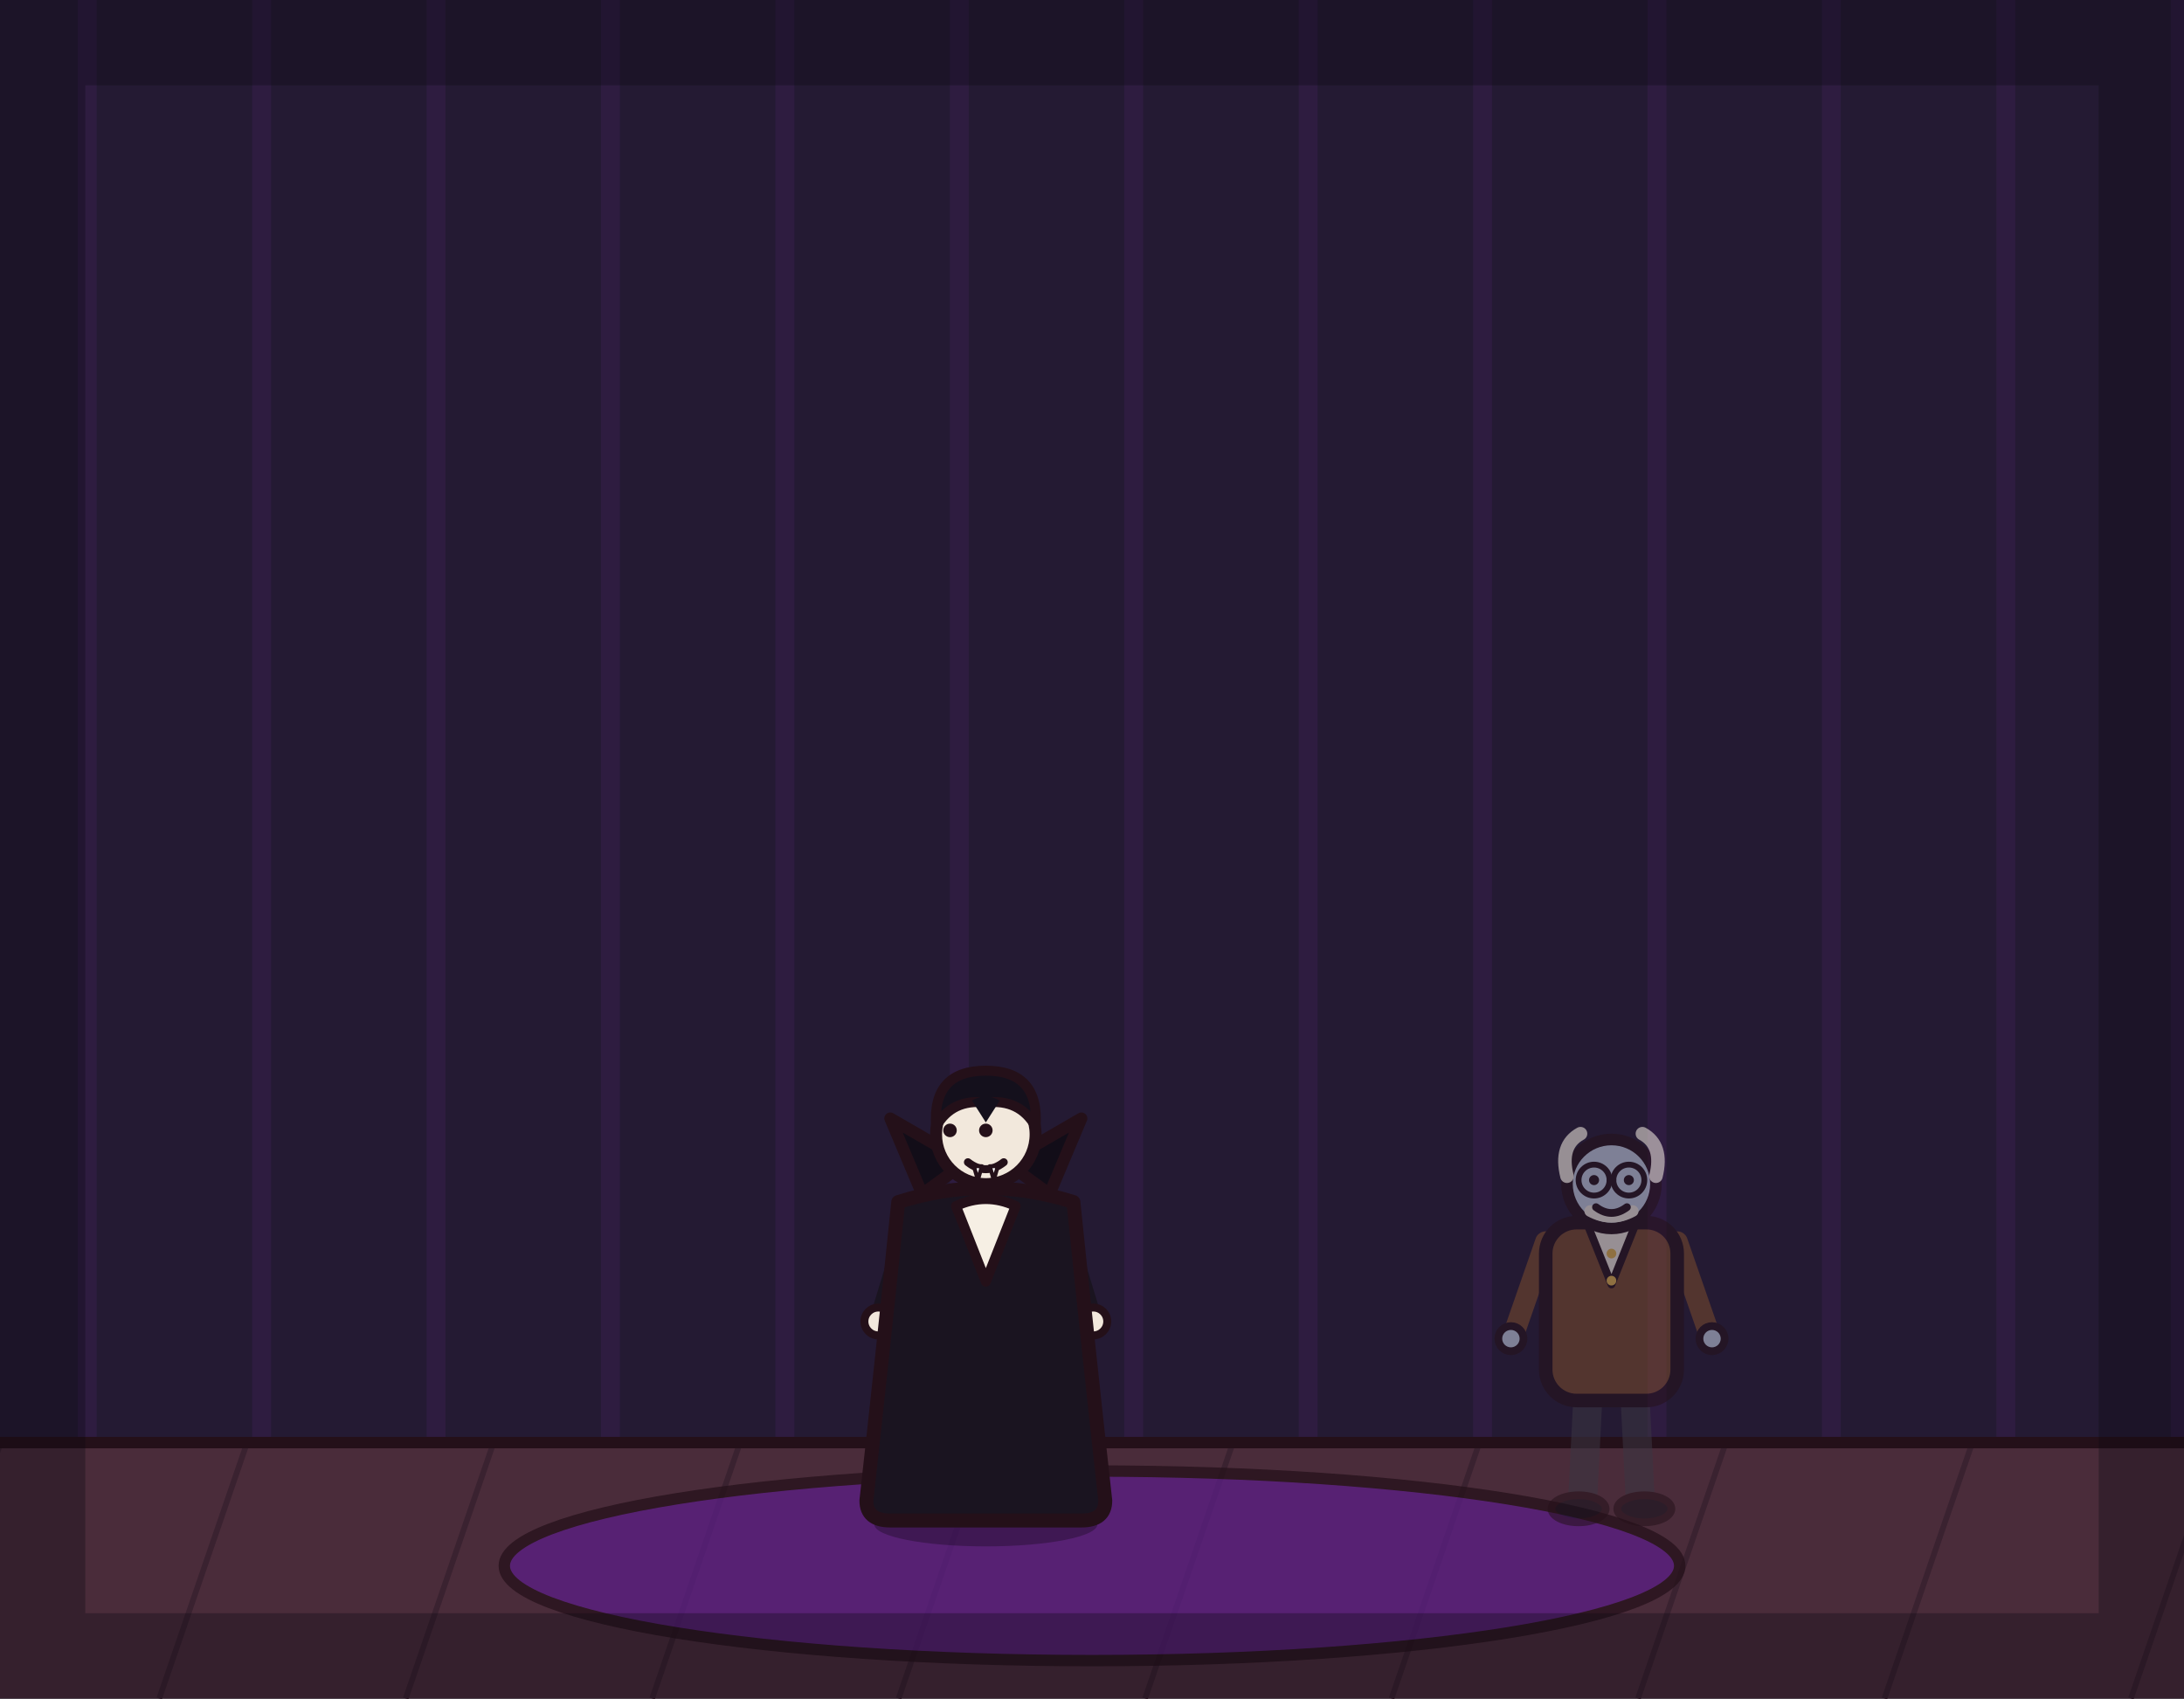
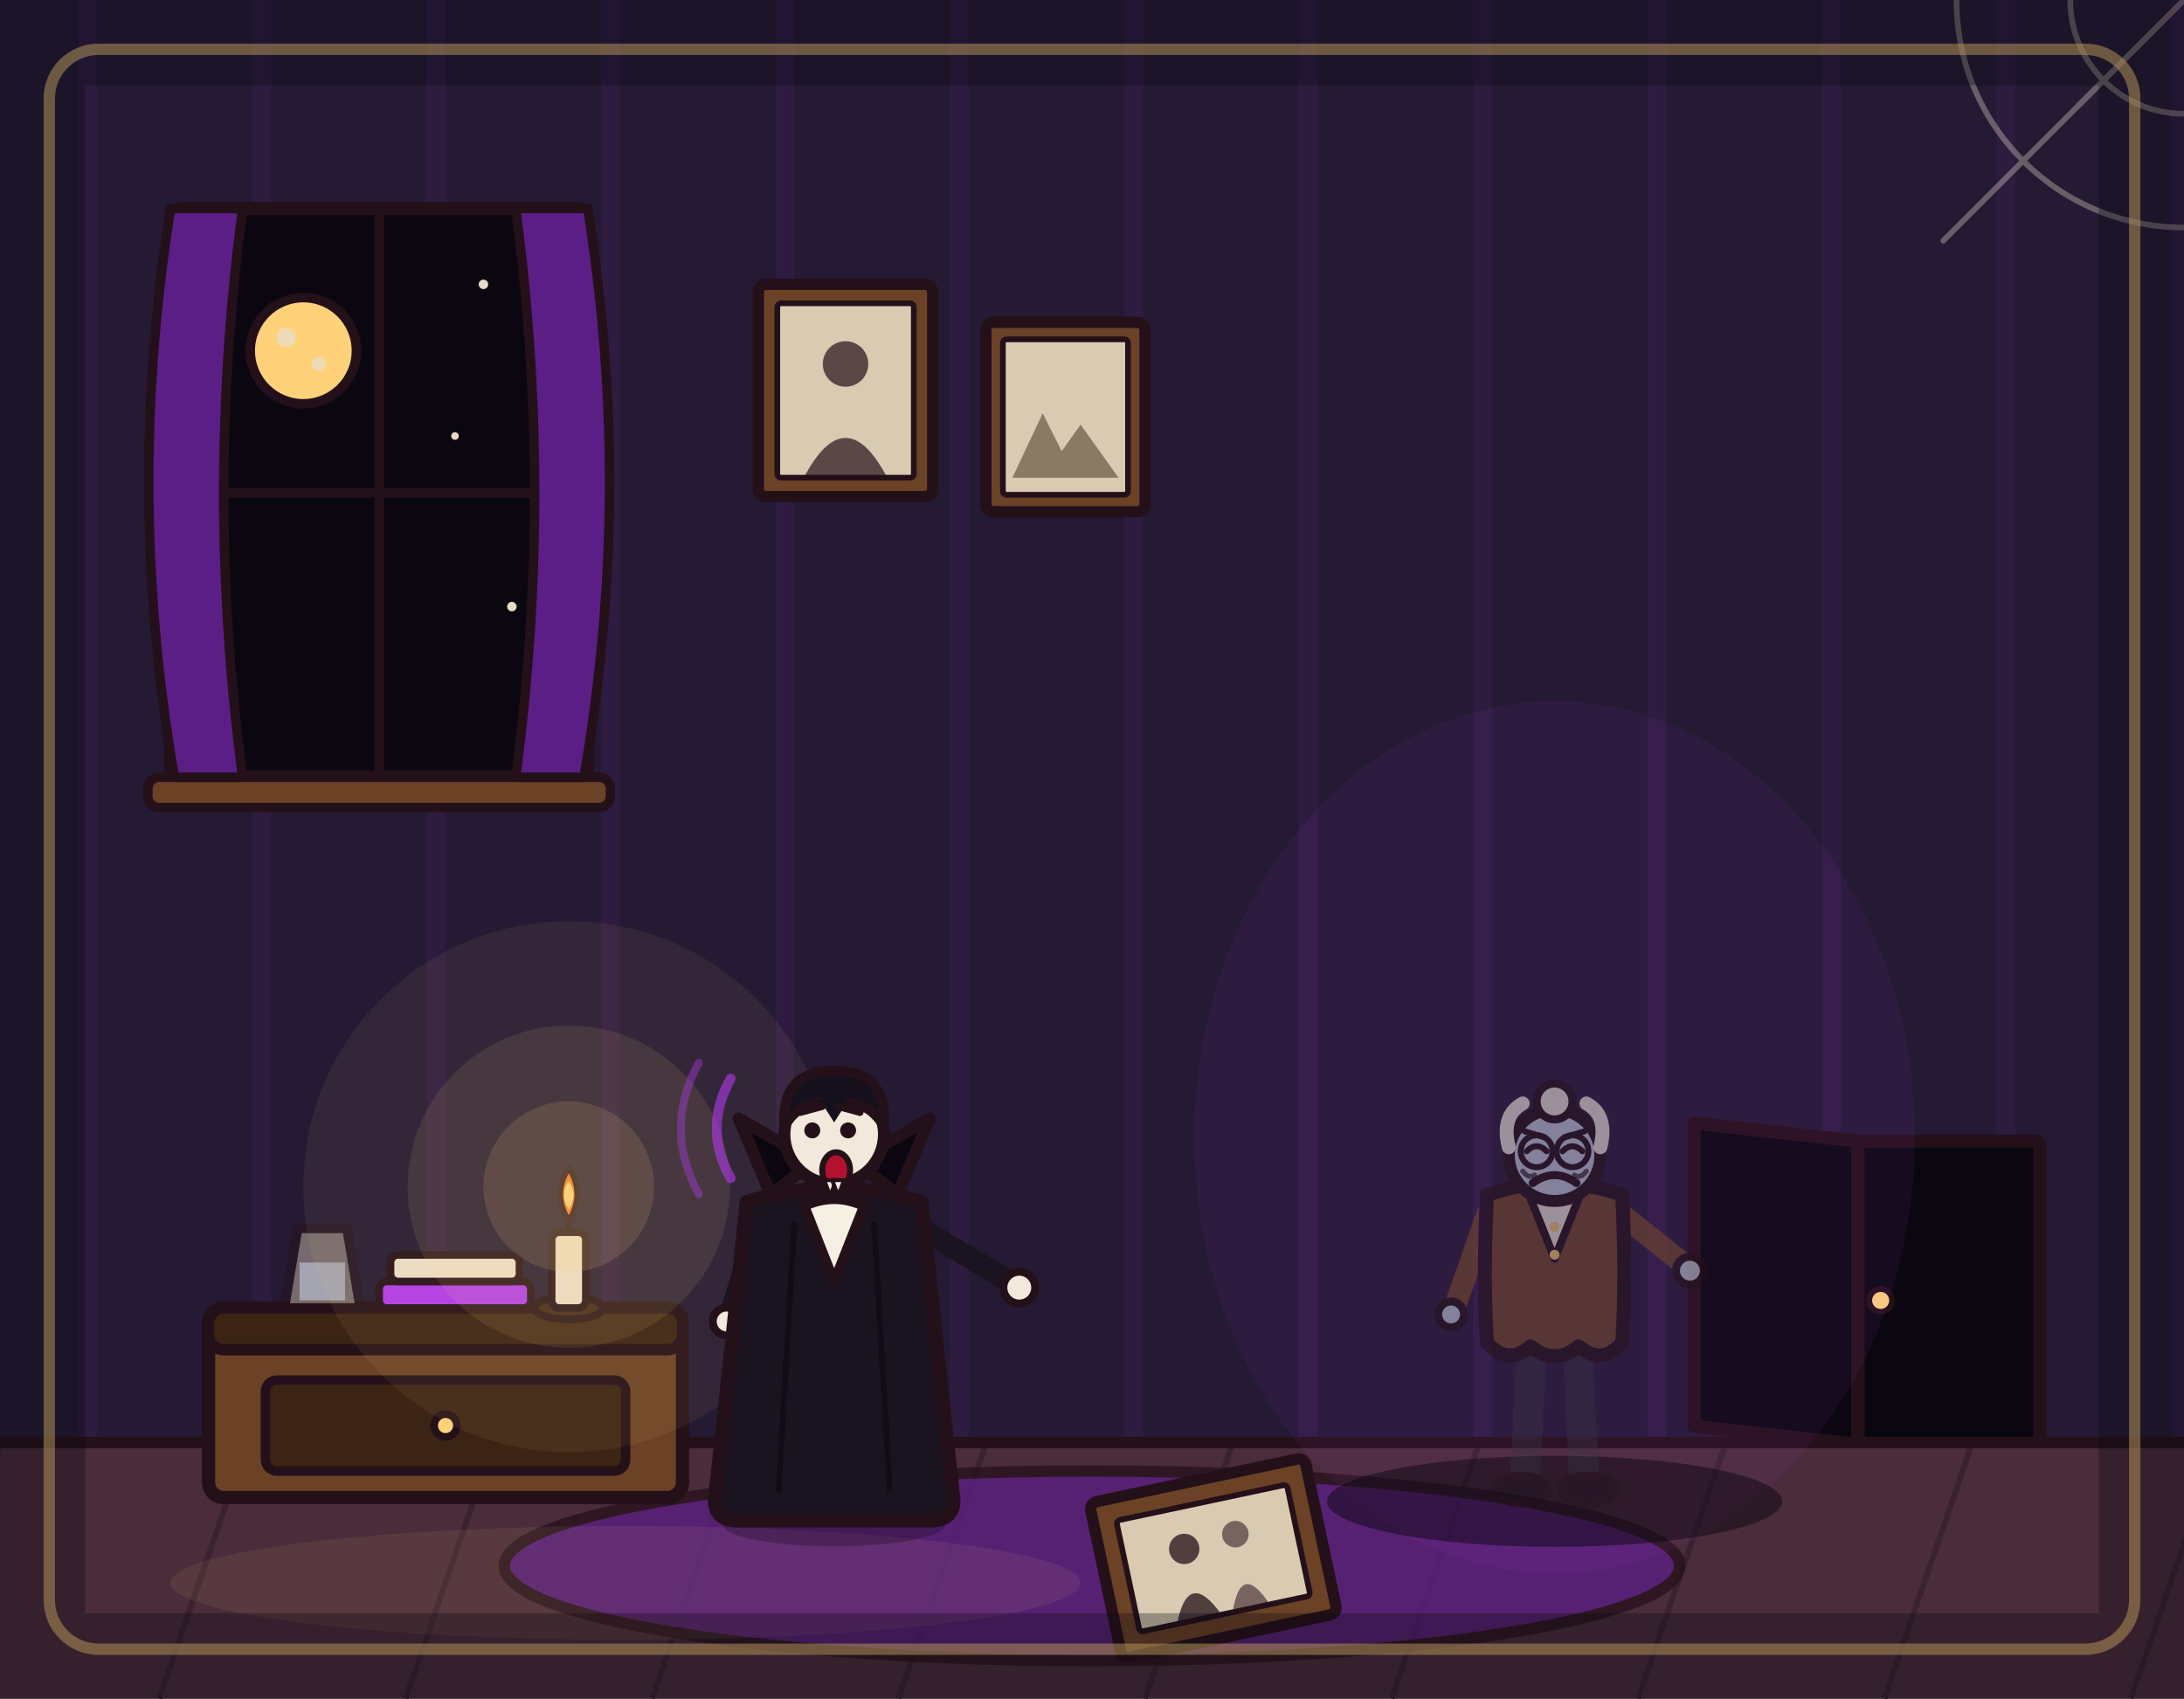
<svg xmlns="http://www.w3.org/2000/svg" viewBox="0 0 1152 896" width="1152" height="896">
  <rect x="0" y="0" width="1152" height="896" fill="#241a33" />
  <path d="M46 0V762M138 0V762M230 0V762M322 0V762M414 0V762M506 0V762M598 0V762M690 0V762M782 0V762M874 0V762M966 0V762M1058 0V762M1150 0V762" stroke="#b03aeb" stroke-width="10" opacity=".07" fill="none" />
+   <g>
+     <rect x="90" y="110" width="220" height="300" rx="6" fill="#0b0710" stroke="#241019" stroke-width="7" stroke-linejoin="round" />
+     <line x1="200" y1="110" x2="200" y2="410" stroke="#241019" stroke-width="5" />
+     <line x1="90" y1="260" x2="310" y2="260" stroke="#241019" stroke-width="5" />
+     <circle cx="160" cy="185" r="28" fill="#ffd27a" stroke="#241019" stroke-width="5" />
+     <circle cx="151" cy="178" r="5" fill="#e8dcc8" opacity=".8" />
+     <circle cx="168" cy="192" r="3.5" fill="#e8dcc8" opacity=".8" />
+     <circle cx="255" cy="150" r="2.5" fill="#e8dcc8" />
+     <circle cx="270" cy="320" r="2.5" fill="#e8dcc8" />
+     <circle cx="120" cy="330" r="2" fill="#e8dcc8" />
+     <circle cx="240" cy="230" r="2" fill="#e8dcc8" />
+     <rect x="78" y="410" width="244" height="16" rx="6" fill="#6b4226" stroke="#241019" stroke-width="5" stroke-linejoin="round" />
+     <path d="M90 110 Q66 260 92 410 L128 410 Q108 260 128 110 Z" fill="#5b1e86" stroke="#241019" stroke-width="5" stroke-linejoin="round" />
+     <path d="M310 110 Q334 260 308 410 L272 410 Q292 260 272 110 Z" fill="#5b1e86" stroke="#241019" stroke-width="5" stroke-linejoin="round" />
+   </g>
+   <g>
+     <rect x="400" y="150" width="92" height="112" rx="4" fill="#6b4226" stroke="#241019" stroke-width="6" stroke-linejoin="round" />
+     <rect x="410" y="160" width="72" height="92" rx="2" fill="#d9cbb2" stroke="#241019" stroke-width="3" />
+     <circle cx="446" cy="192" r="12" fill="#241019" opacity=".7" />
+     <path d="M424 252 Q446 210 468 252 Z" fill="#241019" opacity=".7" />
+     <rect x="520" y="170" width="84" height="100" rx="4" fill="#6b4226" stroke="#241019" stroke-width="6" stroke-linejoin="round" />
+     <rect x="529" y="179" width="66" height="82" rx="2" fill="#d9cbb2" stroke="#241019" stroke-width="3" />
+     <path d="M534 252 L550 218 L560 238 L570 224 L590 252 Z" fill="#8a7a64" />
+   </g>
+   <g fill="none" stroke="#e8dcc8" stroke-width="3" opacity=".35" stroke-linecap="round">
+     <path d="M1092 0 A60 60 0 0 0 1152 60" />
+     <path d="M1032 0 A120 120 0 0 0 1152 120" />
+     <line x1="1152" y1="0" x2="1025" y2="127" />
+     <line x1="1152" y1="0" x2="1096" y2="56" />
+   </g>
+   <g>
+     <path d="M980 762 L893.6 752.4 L893.6 592.4 L980 602 Z" fill="#0b0710" stroke="#241019" stroke-width="7" stroke-linejoin="round" stroke-linecap="round" />
+     <rect x="980" y="602" width="96" height="160" rx="3" fill="#0b0710" stroke="#241019" stroke-width="7" stroke-linejoin="round" />
+     <circle cx="992" cy="686" r="6" fill="#ffd27a" stroke="#241019" stroke-width="3" />
+   </g>
  <rect x="0" y="760" width="1152" height="136" fill="#4a2c3a" />
  <path d="M0 762 L-46 896M130 762 L84 896M260 762 L214 896M390 762 L344 896M520 762 L474 896M650 762 L604 896M780 762 L734 896M910 762 L864 896M1040 762 L994 896M1170 762 L1124 896" stroke="#3a2230" stroke-width="3" fill="none" />
  <line x1="0" y1="761" x2="1152" y2="761" stroke="#241019" stroke-width="6" stroke-linecap="round" />
-   <ellipse cx="576" cy="826" rx="310" ry="50" fill="#5b1e86" stroke="#241019" stroke-width="6" stroke-linejoin="round" stroke-linecap="round" opacity="0.75" />
-   <g transform="translate(520 800) scale(1.05 1.05)">
-     <ellipse cx="0" cy="4" rx="56" ry="11" fill="#000000" stroke-width="0" stroke-linejoin="round" stroke-linecap="round" stroke="none" opacity="0.28" />
-     <path d="M-12 -62 L-16 -6" fill="none" stroke="#241a2e" stroke-width="15" stroke-linecap="round" stroke-linejoin="round" />
-     <path d="M12 -62 L16 -6" fill="none" stroke="#241a2e" stroke-width="15" stroke-linecap="round" stroke-linejoin="round" />
-     <ellipse cx="-18" cy="-4" rx="15" ry="7" fill="#14101c" stroke="#241019" stroke-width="4" stroke-linejoin="round" stroke-linecap="round" />
-     <ellipse cx="18" cy="-4" rx="15" ry="7" fill="#14101c" stroke="#241019" stroke-width="4" stroke-linejoin="round" stroke-linecap="round" />
-     <path d="M-38 -148 L-52 -102" fill="none" stroke="#1a1420" stroke-width="11" stroke-linecap="round" stroke-linejoin="round" />
-     <circle cx="-54" cy="-98" r="7" fill="#f2e8dc" stroke="#241019" stroke-width="4" stroke-linejoin="round" stroke-linecap="round" />
-     <path d="M38 -148 L52 -102" fill="none" stroke="#1a1420" stroke-width="11" stroke-linecap="round" stroke-linejoin="round" />
-     <circle cx="54" cy="-98" r="7" fill="#f2e8dc" stroke="#241019" stroke-width="4" stroke-linejoin="round" stroke-linecap="round" />
-     <path d="M-44 -158 Q-52 -80 -60 -8 Q-60 2 -48 2 L48 2 Q60 2 60 -8 Q52 -80 44 -158 Q0 -172 -44 -158 Z" fill="#1a1420" stroke="#241019" stroke-width="7" stroke-linejoin="round" stroke-linecap="round" />
-     <path d="M-32 -162 L-48 -200 L-10 -178 Z" fill="#120d18" stroke="#241019" stroke-width="6" stroke-linejoin="round" stroke-linecap="round" />
-     <path d="M32 -162 L48 -200 L10 -178 Z" fill="#120d18" stroke="#241019" stroke-width="6" stroke-linejoin="round" stroke-linecap="round" />
-     <path d="M-15 -156 L0 -118 L15 -156 Q0 -163 -15 -156 Z" fill="#f6efe4" stroke="#241019" stroke-width="5" stroke-linejoin="round" stroke-linecap="round" />
-     <circle cx="0" cy="-192" r="25" fill="#f2e8dc" stroke="#241019" stroke-width="6" stroke-linejoin="round" stroke-linecap="round" />
-     <path d="M-25 -196 Q-27 -224 0 -224 Q27 -224 25 -196 Q17 -210 0 -208 Q-17 -210 -25 -196 Z" fill="#14101c" stroke="#241019" stroke-width="5" stroke-linejoin="round" stroke-linecap="round" />
-     <path d="M-7 -209 L0 -198 L7 -209 Q0 -213 -7 -209 Z" fill="#14101c" stroke-width="0" stroke-linejoin="round" stroke-linecap="round" stroke="none" />
-     <circle cx="-18" cy="-194" r="3.4" fill="#241019" stroke-width="0" stroke-linejoin="round" stroke-linecap="round" stroke="none" />
-     <circle cx="0" cy="-194" r="3.4" fill="#241019" stroke-width="0" stroke-linejoin="round" stroke-linecap="round" stroke="none" />
-     <path d="M-9 -178 Q0 -171 9 -178" fill="none" stroke="#241019" stroke-width="4" stroke-linecap="round" stroke-linejoin="round" />
-     <path d="M-6 -176 L-2 -176 L-4 -169 Z" fill="#ffffff" stroke="#241019" stroke-width="2" stroke-linejoin="round" stroke-linecap="round" />
-     <path d="M2 -176 L6 -176 L4 -169 Z" fill="#ffffff" stroke="#241019" stroke-width="2" stroke-linejoin="round" stroke-linecap="round" />
+   <ellipse cx="576" cy="826" rx="310" ry="50" fill="#5b1e86" stroke="#241019" stroke-width="6" stroke-linejoin="round" opacity=".75" />
+   <g>
+     <rect x="110" y="690" width="250" height="100" rx="8" fill="#6b4226" stroke="#241019" stroke-width="7" stroke-linejoin="round" />
+     <rect x="110" y="690" width="250" height="22" rx="8" fill="#3c2415" stroke="#241019" stroke-width="6" stroke-linejoin="round" />
+     <rect x="140" y="728" width="190" height="48" rx="6" fill="#3c2415" stroke="#241019" stroke-width="5" stroke-linejoin="round" />
+     <circle cx="235" cy="752" r="6" fill="#ffd27a" stroke="#241019" stroke-width="4" />
+     <path d="M150 690 L157 648 L183 648 L190 690 Z" fill="#d9cbb2" opacity=".45" stroke="#241019" stroke-width="5" stroke-linejoin="round" />
+     <rect x="158" y="666" width="24" height="20" fill="#c9d4e8" opacity=".55" />
+     <rect x="200" y="676" width="80" height="14" rx="4" fill="#b03aeb" stroke="#241019" stroke-width="4" stroke-linejoin="round" />
+     <rect x="206" y="662" width="68" height="14" rx="4" fill="#e8dcc8" stroke="#241019" stroke-width="4" stroke-linejoin="round" />
+     <ellipse cx="300" cy="690" rx="18" ry="6" fill="#3c2415" stroke="#241019" stroke-width="4" />
+     <rect x="291" y="650" width="18" height="40" rx="4" fill="#e8dcc8" stroke="#241019" stroke-width="4" />
+     <line x1="300" y1="650" x2="300" y2="644" stroke="#241019" stroke-width="3" stroke-linecap="round" />
+     <path d="M300 644 Q309 630 300 616 Q291 630 300 644 Z" fill="#ff7518" stroke="#241019" stroke-width="3" stroke-linejoin="round" />
+     <path d="M300 638 Q305 630 300 623 Q295 630 300 638 Z" fill="#ffd27a" />
  </g>
-   <g transform="translate(850 800) scale(1.02 1.02)" opacity="0.55">
-     <path d="M-12 -66 L-15 -6" fill="none" stroke="#3a3542" stroke-width="15" stroke-linecap="round" stroke-linejoin="round" />
-     <path d="M12 -66 L15 -6" fill="none" stroke="#3a3542" stroke-width="15" stroke-linecap="round" stroke-linejoin="round" />
-     <ellipse cx="-17" cy="-4" rx="14" ry="7" fill="#14101c" stroke="#241019" stroke-width="4" stroke-linejoin="round" stroke-linecap="round" />
-     <ellipse cx="17" cy="-4" rx="14" ry="7" fill="#14101c" stroke="#241019" stroke-width="4" stroke-linejoin="round" stroke-linecap="round" />
-     <path d="M-34 -142 L-50 -96" fill="none" stroke="#7a4a2c" stroke-width="11" stroke-linecap="round" stroke-linejoin="round" />
-     <circle cx="-52" cy="-92" r="6.5" fill="#c9d4e8" stroke="#241019" stroke-width="4" stroke-linejoin="round" stroke-linecap="round" />
-     <path d="M34 -142 L50 -96" fill="none" stroke="#7a4a2c" stroke-width="11" stroke-linecap="round" stroke-linejoin="round" />
-     <circle cx="52" cy="-92" r="6.5" fill="#c9d4e8" stroke="#241019" stroke-width="4" stroke-linejoin="round" stroke-linecap="round" />
-     <rect x="-34" y="-152" width="68" height="92" rx="16" fill="#7a4a2c" stroke="#241019" stroke-width="7" stroke-linejoin="round" stroke-linecap="round" />
-     <path d="M-12 -150 L0 -120 L12 -150 Z" fill="#f6efe4" stroke="#241019" stroke-width="4" stroke-linejoin="round" stroke-linecap="round" />
-     <circle cx="0" cy="-136" r="2.5" fill="#e8b64c" stroke-width="0" stroke-linejoin="round" stroke-linecap="round" stroke="none" />
-     <circle cx="0" cy="-122" r="2.5" fill="#e8b64c" stroke-width="0" stroke-linejoin="round" stroke-linecap="round" stroke="none" />
-     <circle cx="0" cy="-172" r="23" fill="#c9d4e8" stroke="#241019" stroke-width="6" stroke-linejoin="round" stroke-linecap="round" />
-     <path d="M-23 -176 Q-27 -192 -16 -198" fill="none" stroke="#f6efe4" stroke-width="7" stroke-linecap="round" stroke-linejoin="round" />
-     <path d="M23 -176 Q27 -192 16 -198" fill="none" stroke="#f6efe4" stroke-width="7" stroke-linecap="round" stroke-linejoin="round" />
-     <circle cx="-9" cy="-174" r="2.6" fill="#241019" stroke-width="0" stroke-linejoin="round" stroke-linecap="round" stroke="none" />
-     <circle cx="9" cy="-174" r="2.6" fill="#241019" stroke-width="0" stroke-linejoin="round" stroke-linecap="round" stroke="none" />
-     <circle cx="-9" cy="-174" r="8" fill="none" stroke="#241019" stroke-width="3" stroke-linejoin="round" stroke-linecap="round" />
-     <circle cx="9" cy="-174" r="8" fill="none" stroke="#241019" stroke-width="3" stroke-linejoin="round" stroke-linecap="round" />
+   <circle cx="300" cy="626" r="140" fill="#ffd27a" opacity=".07" />
+   <circle cx="300" cy="626" r="85" fill="#ffd27a" opacity=".1" />
+   <circle cx="300" cy="626" r="45" fill="#ffd27a" opacity=".14" />
+   <ellipse cx="330" cy="835" rx="240" ry="30" fill="#ffd27a" opacity=".08" />
+   <g transform="translate(640 822) rotate(-12)">
+     <rect x="-58" y="-42" width="116" height="84" rx="4" fill="#6b4226" stroke="#241019" stroke-width="6" stroke-linejoin="round" />
+     <rect x="-46" y="-30" width="92" height="60" rx="2" fill="#d9cbb2" stroke="#241019" stroke-width="3" />
+     <circle cx="-14" cy="-8" r="8" fill="#241019" opacity=".75" />
+     <path d="M-26 30 Q-14 2 -2 30 Z" fill="#241019" opacity=".75" />
+     <circle cx="14" cy="-10" r="7" fill="#241019" opacity=".55" />
+     <path d="M4 30 Q14 4 24 30 Z" fill="#241019" opacity=".55" />
+   </g>
+   <ellipse cx="820" cy="600" rx="190" ry="230" fill="#b03aeb" opacity=".07" />
+   <ellipse cx="820" cy="792" rx="120" ry="24" fill="#0b0710" opacity=".5" />
+   <g transform="translate(820 790) scale(1.05)" opacity=".55">
+     <g opacity=".6">
+       <path d="M-12 -66 L-15 -6" fill="none" stroke="#3a3542" stroke-width="15" stroke-linecap="round" />
+       <path d="M12 -66 L15 -6" fill="none" stroke="#3a3542" stroke-width="15" stroke-linecap="round" />
+       <ellipse cx="-17" cy="-4" rx="14" ry="7" fill="#14101c" stroke="#241019" stroke-width="4" />
+       <ellipse cx="17" cy="-4" rx="14" ry="7" fill="#14101c" stroke="#241019" stroke-width="4" />
+     </g>
+     <path d="M-34 -142 L-50 -96" fill="none" stroke="#7a4a2c" stroke-width="11" stroke-linecap="round" />
+     <circle cx="-52" cy="-92" r="6.5" fill="#c9d4e8" stroke="#241019" stroke-width="4" />
+     <path d="M34 -142 L64 -118" fill="none" stroke="#7a4a2c" stroke-width="11" stroke-linecap="round" />
+     <circle cx="68" cy="-114" r="7" fill="#c9d4e8" stroke="#241019" stroke-width="4" />
+     <path d="M-34 -152 Q-36 -110 -34 -78 Q-24 -66 -12 -76 Q0 -66 12 -76 Q24 -66 34 -78 Q36 -110 34 -152 Q0 -164 -34 -152 Z" fill="#7a4a2c" stroke="#241019" stroke-width="7" stroke-linejoin="round" />
+     <path d="M-12 -150 L0 -120 L12 -150 Z" fill="#f6efe4" stroke="#241019" stroke-width="4" stroke-linejoin="round" />
+     <circle cx="0" cy="-136" r="2.5" fill="#ffd27a" />
+     <circle cx="0" cy="-122" r="2.5" fill="#ffd27a" />
+     <circle cx="0" cy="-172" r="23" fill="#c9d4e8" stroke="#241019" stroke-width="6" />
+     <circle cx="0" cy="-199" r="9" fill="#f6efe4" stroke="#241019" stroke-width="4" />
+     <path d="M-23 -176 Q-27 -192 -16 -198" fill="none" stroke="#f6efe4" stroke-width="7" stroke-linecap="round" />
+     <path d="M23 -176 Q27 -192 16 -198" fill="none" stroke="#f6efe4" stroke-width="7" stroke-linecap="round" />
+     <circle cx="-9" cy="-174" r="8" fill="none" stroke="#241019" stroke-width="3" />
+     <circle cx="9" cy="-174" r="8" fill="none" stroke="#241019" stroke-width="3" />
    <line x1="-1" y1="-174" x2="1" y2="-174" stroke="#241019" stroke-width="3" stroke-linecap="round" />
-     <path d="M-11 -158 Q0 -152 11 -158" fill="none" stroke="#f6efe4" stroke-width="6" stroke-linecap="round" stroke-linejoin="round" />
-     <path d="M-8 -160 Q0 -154 8 -160" fill="none" stroke="#241019" stroke-width="4" stroke-linecap="round" stroke-linejoin="round" />
+     <path d="M-14 -174 Q-9 -179 -4 -174" fill="none" stroke="#241019" stroke-width="3" stroke-linecap="round" />
+     <path d="M4 -174 Q9 -179 14 -174" fill="none" stroke="#241019" stroke-width="3" stroke-linecap="round" />
+     <path d="M-15 -184 L-5 -181 M5 -181 L15 -184" stroke="#241019" stroke-width="3" stroke-linecap="round" />
+     <path d="M-16 -164 Q-13 -160 -10 -162 M16 -164 Q13 -160 10 -162" fill="none" stroke="#241019" stroke-width="2.5" opacity=".7" stroke-linecap="round" />
+     <path d="M-11 -158 Q0 -166 11 -158" fill="none" stroke="#241019" stroke-width="4" stroke-linecap="round" />
  </g>
-   <rect x="0" y="0" width="1152" height="896" fill="none" stroke="#0b0710" stroke-width="90" opacity="0.32" />
+   <g transform="translate(440 800) scale(1.05)">
+     <ellipse cx="0" cy="4" rx="56" ry="11" fill="#0b0710" opacity=".28" />
+     <path d="M-52 -220 Q-66 -195 -52 -170" fill="none" stroke="#b03aeb" stroke-width="5" opacity=".6" stroke-linecap="round" />
+     <path d="M-68 -228 Q-86 -195 -68 -162" fill="none" stroke="#b03aeb" stroke-width="4" opacity=".4" stroke-linecap="round" />
+     <path d="M-12 -62 L-16 -6" fill="none" stroke="#241a2e" stroke-width="15" stroke-linecap="round" />
+     <path d="M12 -62 L16 -6" fill="none" stroke="#241a2e" stroke-width="15" stroke-linecap="round" />
+     <ellipse cx="-18" cy="-4" rx="15" ry="7" fill="#14101c" stroke="#241019" stroke-width="4" />
+     <ellipse cx="18" cy="-4" rx="15" ry="7" fill="#14101c" stroke="#241019" stroke-width="4" />
+     <path d="M-38 -148 L-52 -102" fill="none" stroke="#1a1420" stroke-width="11" stroke-linecap="round" />
+     <circle cx="-54" cy="-98" r="7" fill="#f2e8dc" stroke="#241019" stroke-width="4" />
+     <path d="M38 -148 L88 -118" fill="none" stroke="#1a1420" stroke-width="11" stroke-linecap="round" />
+     <circle cx="93" cy="-115" r="8" fill="#f2e8dc" stroke="#241019" stroke-width="4" />
+     <path d="M-44 -158 Q-52 -80 -60 -8 Q-60 2 -48 2 L48 2 Q60 2 60 -8 Q52 -80 44 -158 Q0 -172 -44 -158 Z" fill="#1a1420" stroke="#241019" stroke-width="7" stroke-linejoin="round" />
+     <path d="M-20 -148 Q-24 -80 -28 -12 M20 -148 Q24 -80 28 -12" fill="none" stroke="#0b0710" stroke-width="3" opacity=".6" />
+     <path d="M-32 -162 L-48 -200 L-10 -178 Z" fill="#0b0710" stroke="#241019" stroke-width="6" stroke-linejoin="round" />
+     <path d="M32 -162 L48 -200 L10 -178 Z" fill="#0b0710" stroke="#241019" stroke-width="6" stroke-linejoin="round" />
+     <path d="M-15 -156 L0 -118 L15 -156 Q0 -163 -15 -156 Z" fill="#f6efe4" stroke="#241019" stroke-width="5" stroke-linejoin="round" />
+     <circle cx="0" cy="-192" r="25" fill="#f2e8dc" stroke="#241019" stroke-width="6" />
+     <path d="M-25 -196 Q-27 -224 0 -224 Q27 -224 25 -196 Q17 -210 0 -208 Q-17 -210 -25 -196 Z" fill="#14101c" stroke="#241019" stroke-width="5" stroke-linejoin="round" />
+     <path d="M-7 -209 L0 -198 L7 -209 Q0 -213 -7 -209 Z" fill="#14101c" />
+     <circle cx="-11" cy="-194" r="4" fill="#241019" />
+     <circle cx="7" cy="-194" r="4" fill="#241019" />
+     <path d="M-17 -203 L-6 -206 M2 -206 L13 -203" stroke="#241019" stroke-width="3.5" stroke-linecap="round" />
+     <ellipse cx="1" cy="-174" rx="7" ry="9" fill="#b3122e" stroke="#241019" stroke-width="3" />
+     <path d="M-5 -169 L-2 -161 L1 -169 Z" fill="#f6efe4" stroke="#241019" stroke-width="2" stroke-linejoin="round" />
+     <path d="M-1 -169 L2 -161 L5 -169 Z" fill="#f6efe4" stroke="#241019" stroke-width="2" stroke-linejoin="round" />
+   </g>
+   <rect x="26" y="26" width="1100" height="844" rx="26" fill="none" stroke="#ffd27a" stroke-width="6" opacity=".55" />
+   <rect x="0" y="0" width="1152" height="896" fill="none" stroke="#0b0710" stroke-width="90" opacity=".32" />
</svg>
